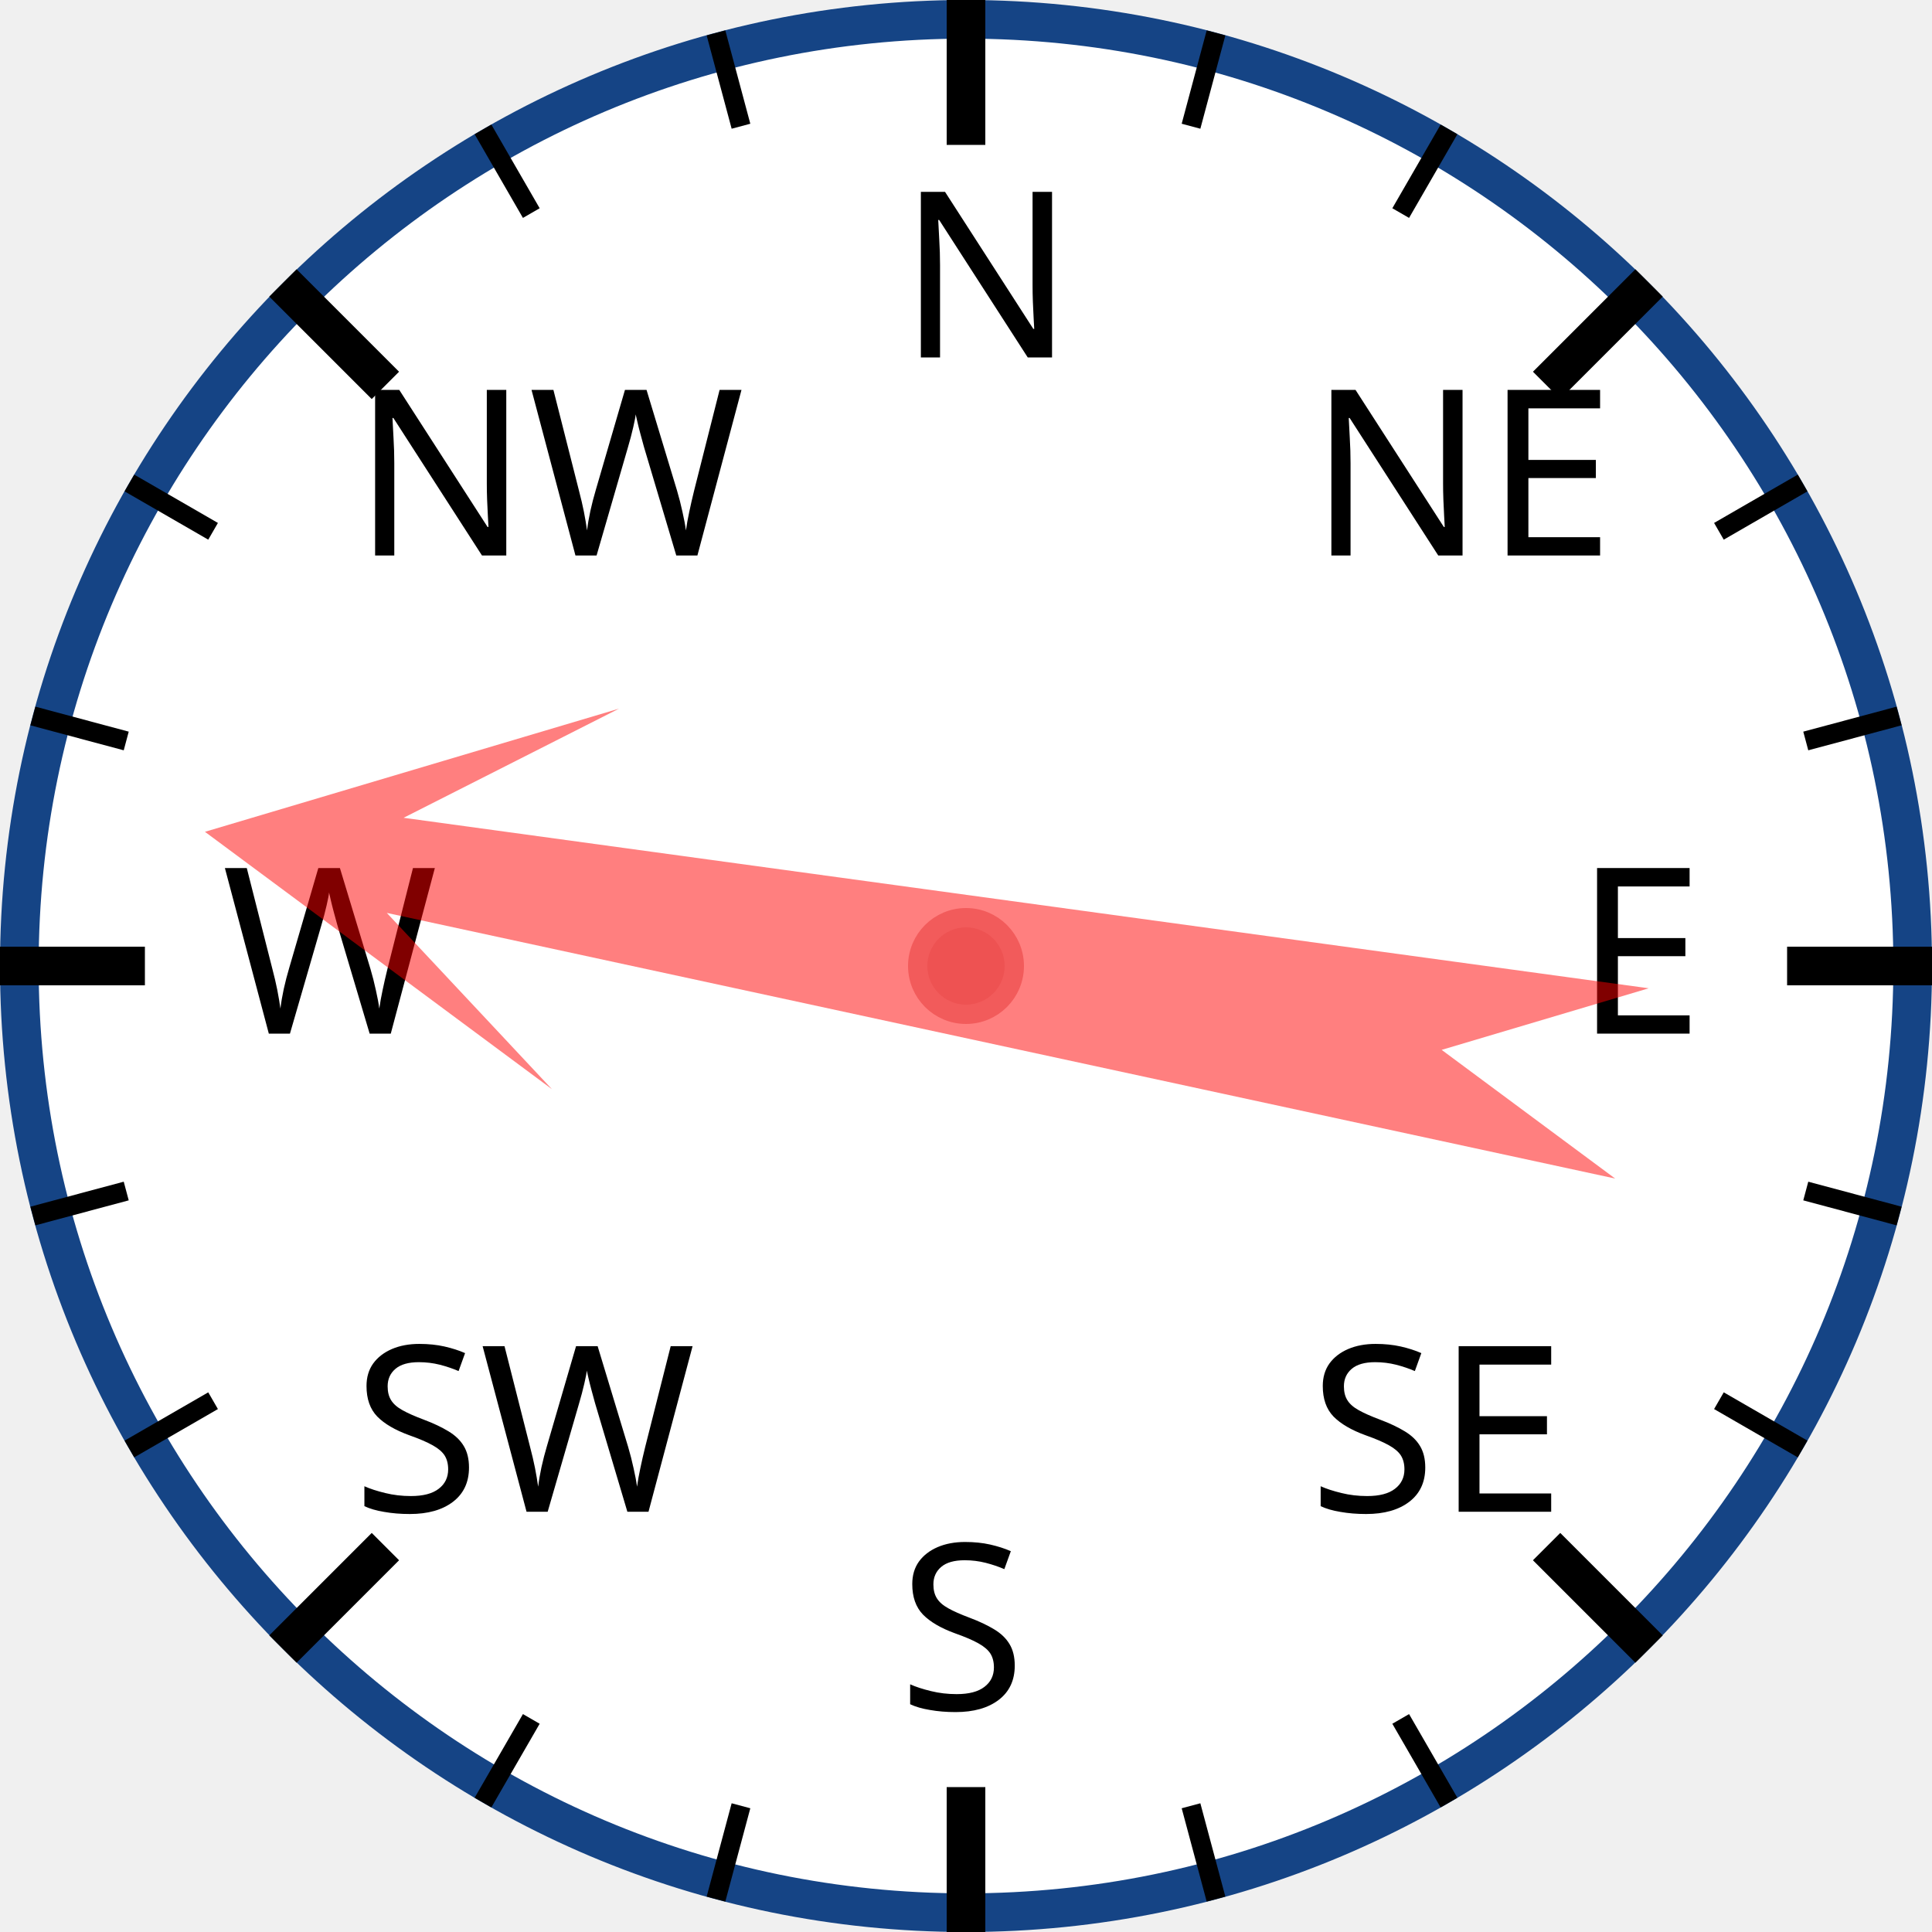
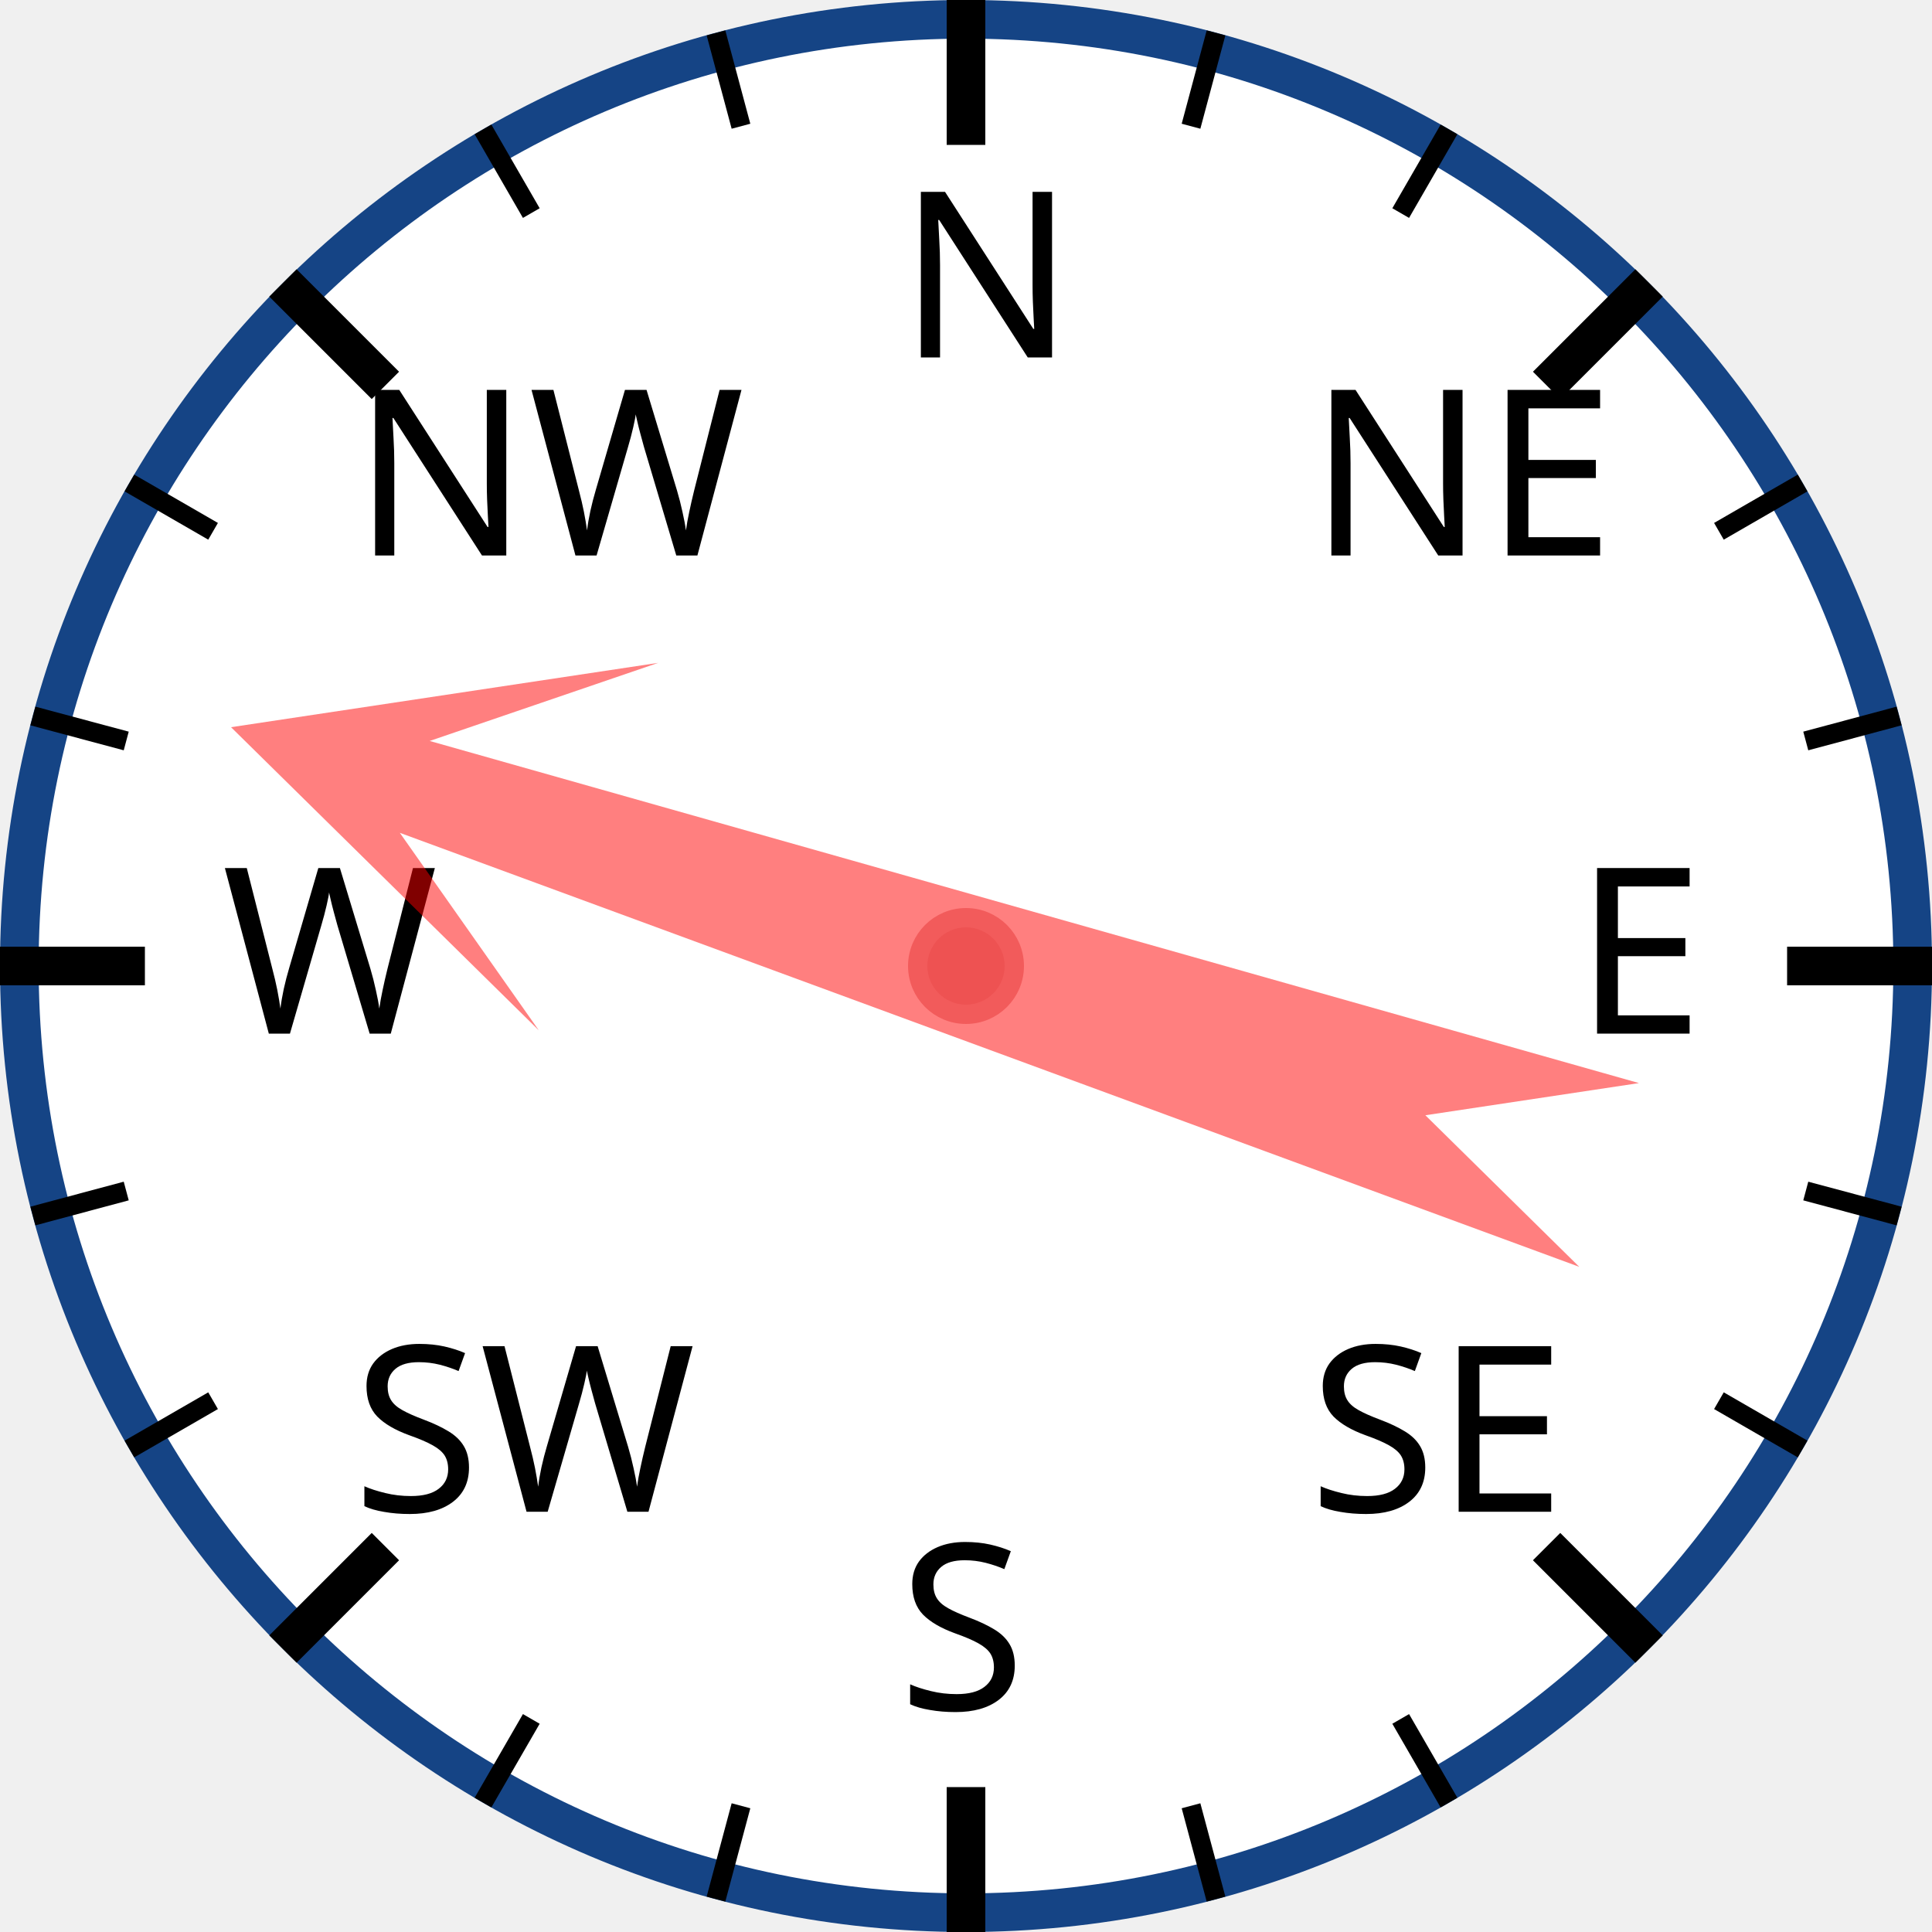
<svg xmlns="http://www.w3.org/2000/svg" width="120px" height="120px" viewBox="0 0 200 200">
  <circle cx="100" cy="100" r="98" style="fill: white; stroke: #154485; stroke-width: 4;" />
  <text x="93.0" y="37.0" style="font-family: sans-serif; font-size: 18pt;">N</text>
  <line x1="100.0" y1="0.0" x2="100.0" y2="15.0" style="stroke: black; stroke-width: 4;" />
  <line x1="74.118" y1="3.407" x2="76.706" y2="13.067" style="stroke: black; stroke-width: 2;" />
  <line x1="50" y1="13.397" x2="55" y2="22.058" style="stroke: black; stroke-width: 2;" />
  <text x="36.503" y="57.503" style="font-family: sans-serif; font-size: 18pt;">NW</text>
  <line x1="29.289" y1="29.289" x2="39.896" y2="39.896" style="stroke: black; stroke-width: 4;" />
  <line x1="13.397" y1="50" x2="22.058" y2="55" style="stroke: black; stroke-width: 2;" />
  <line x1="3.407" y1="74.118" x2="13.067" y2="76.706" style="stroke: black; stroke-width: 2;" />
  <text x="23.0" y="107.0" style="font-family: sans-serif; font-size: 18pt;">W</text>
  <line x1="0.0" y1="100.0" x2="15.0" y2="100.0" style="stroke: black; stroke-width: 4;" />
  <line x1="3.407" y1="125.882" x2="13.067" y2="123.294" style="stroke: black; stroke-width: 2;" />
  <line x1="13.397" y1="150" x2="22.058" y2="145" style="stroke: black; stroke-width: 2;" />
  <text x="36.503" y="156.497" style="font-family: sans-serif; font-size: 18pt;">SW</text>
  <line x1="29.289" y1="170.711" x2="39.896" y2="160.104" style="stroke: black; stroke-width: 4;" />
  <line x1="50" y1="186.603" x2="55" y2="177.942" style="stroke: black; stroke-width: 2;" />
  <line x1="74.118" y1="196.593" x2="76.706" y2="186.933" style="stroke: black; stroke-width: 2;" />
  <text x="93" y="177.0" style="font-family: sans-serif; font-size: 18pt;">S</text>
  <line x1="100" y1="200.0" x2="100" y2="185.0" style="stroke: black; stroke-width: 4;" />
  <line x1="125.882" y1="196.593" x2="123.294" y2="186.933" style="stroke: black; stroke-width: 2;" />
  <line x1="150.0" y1="186.603" x2="145.0" y2="177.942" style="stroke: black; stroke-width: 2;" />
  <text x="135.497" y="156.497" style="font-family: sans-serif; font-size: 18pt;">SE</text>
  <line x1="170.711" y1="170.711" x2="160.104" y2="160.104" style="stroke: black; stroke-width: 4;" />
  <line x1="186.603" y1="150" x2="177.942" y2="145" style="stroke: black; stroke-width: 2;" />
  <line x1="196.593" y1="125.882" x2="186.933" y2="123.294" style="stroke: black; stroke-width: 2;" />
  <text x="163.0" y="107" style="font-family: sans-serif; font-size: 18pt;">E</text>
  <line x1="200.0" y1="100" x2="185.0" y2="100" style="stroke: black; stroke-width: 4;" />
  <line x1="196.593" y1="74.118" x2="186.933" y2="76.706" style="stroke: black; stroke-width: 2;" />
  <line x1="186.603" y1="50" x2="177.942" y2="55" style="stroke: black; stroke-width: 2;" />
  <text x="135.497" y="57.503" style="font-family: sans-serif; font-size: 18pt;">NE</text>
  <line x1="170.711" y1="29.289" x2="160.104" y2="39.896" style="stroke: black; stroke-width: 4;" />
  <line x1="150" y1="13.397" x2="145" y2="22.058" style="stroke: black; stroke-width: 2;" />
  <line x1="125.882" y1="3.407" x2="123.294" y2="13.067" style="stroke: black; stroke-width: 2;" />
-   <polygon points="100 20 120 60 105 40 110 170 100 150 90 170 95 40 80 60" style="fill: red; fill-opacity: 0.5;" transform="rotate(280,100,100)" />
+   <polygon points="100 20 120 60 105 40 110 170 100 150 90 170 95 40 80 60" style="fill: red; fill-opacity: 0.5;" transform="rotate(288,100,100)" />
  <circle cx="100" cy="100" r="5" style="fill: #EE5252; stroke: #F25B5B; stroke-width: 2;" />
</svg>
